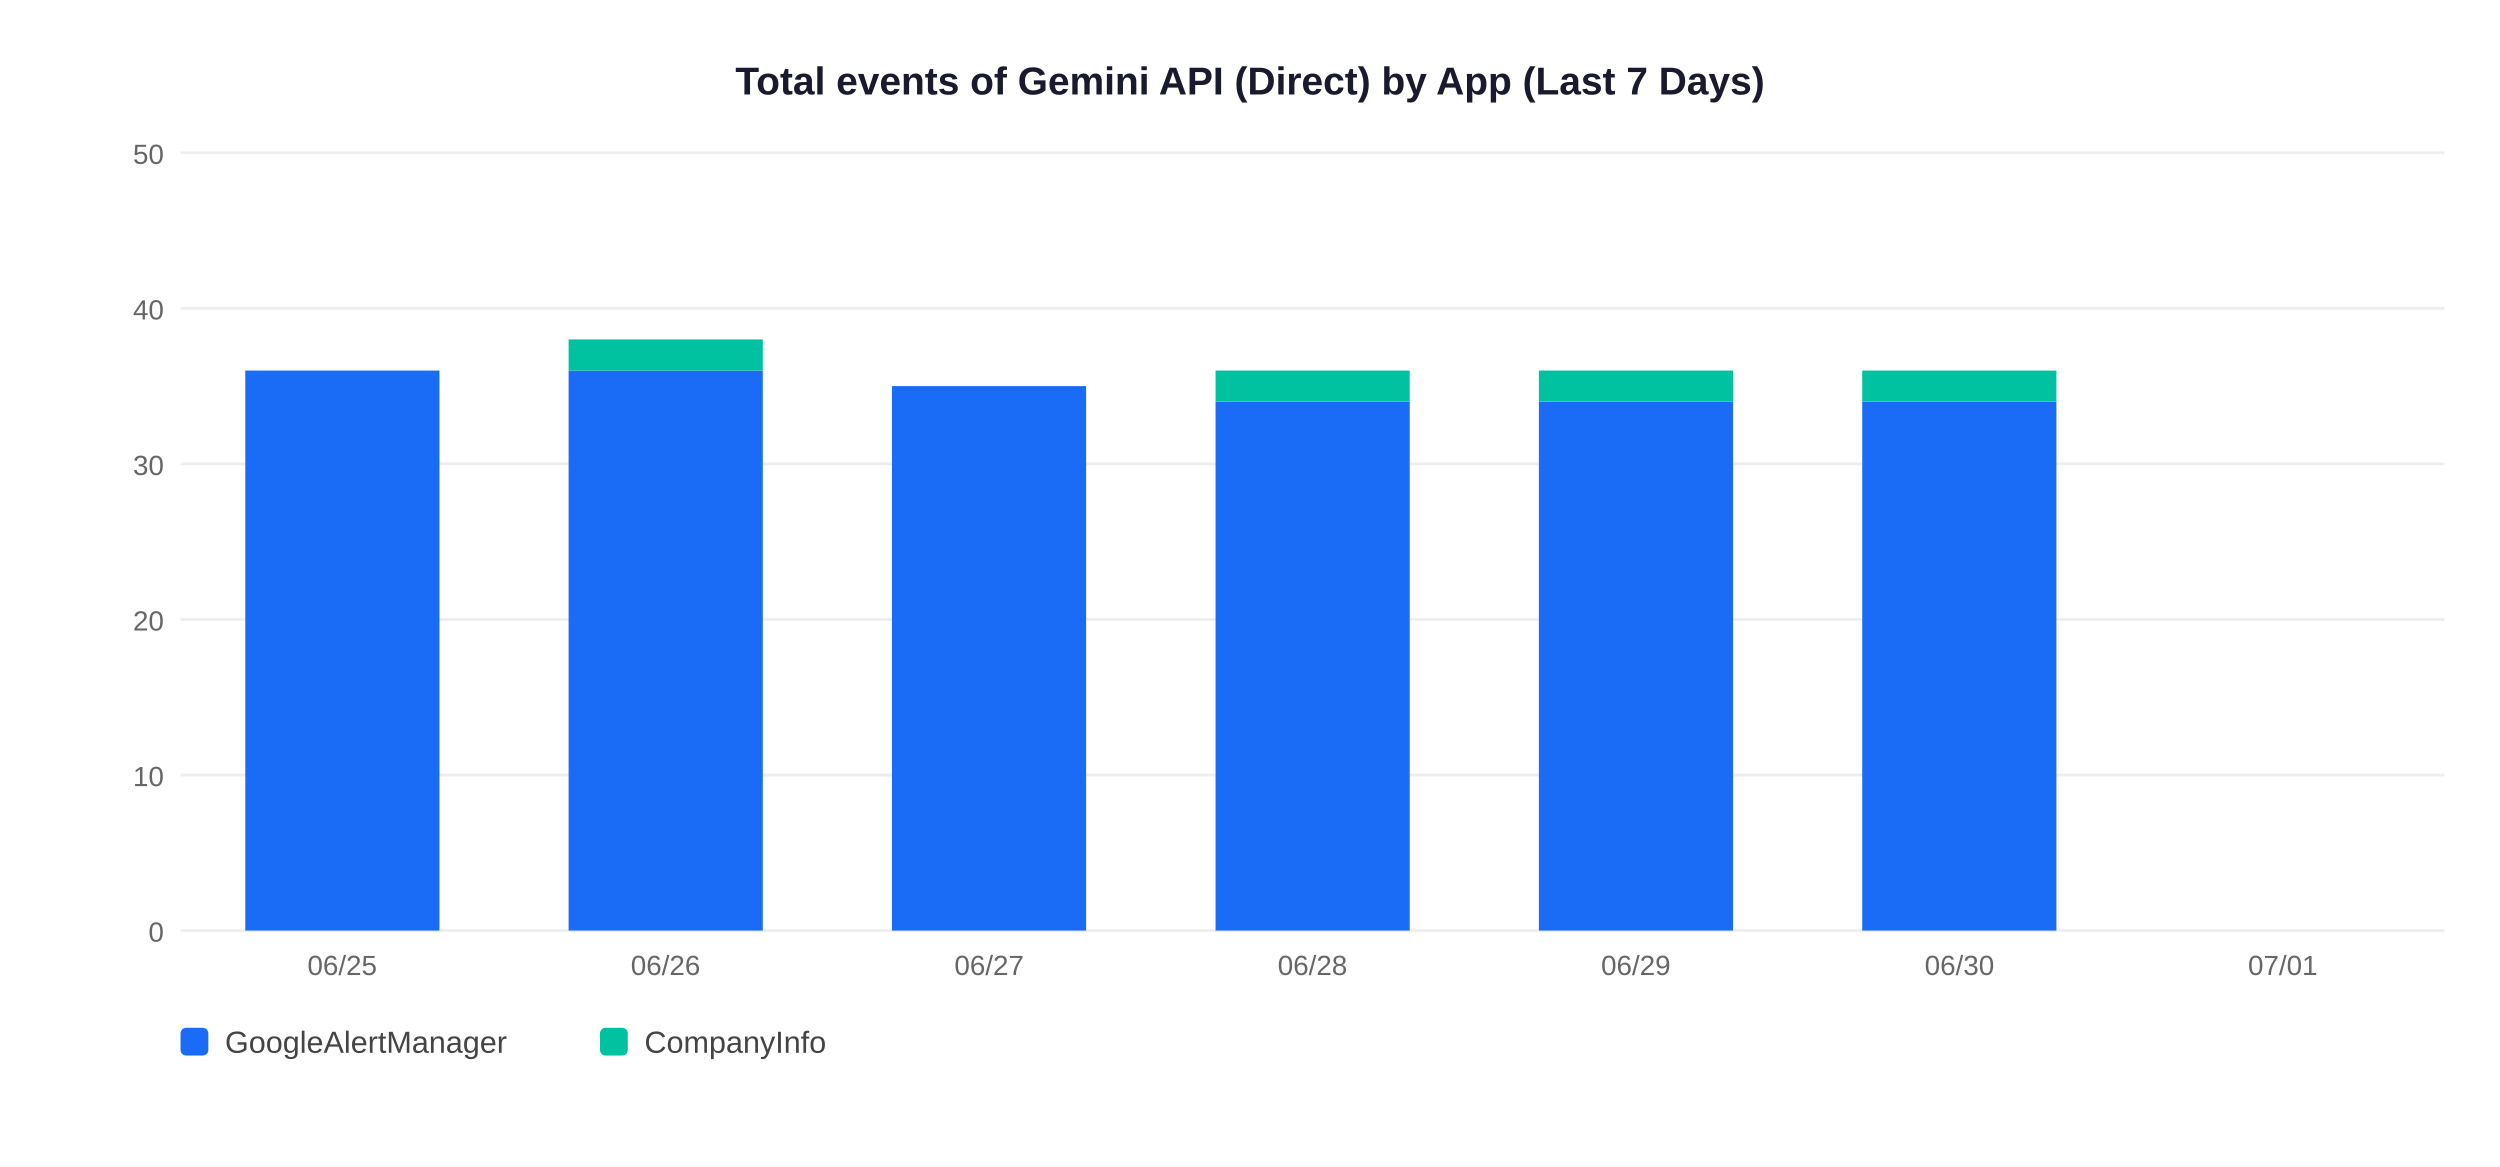
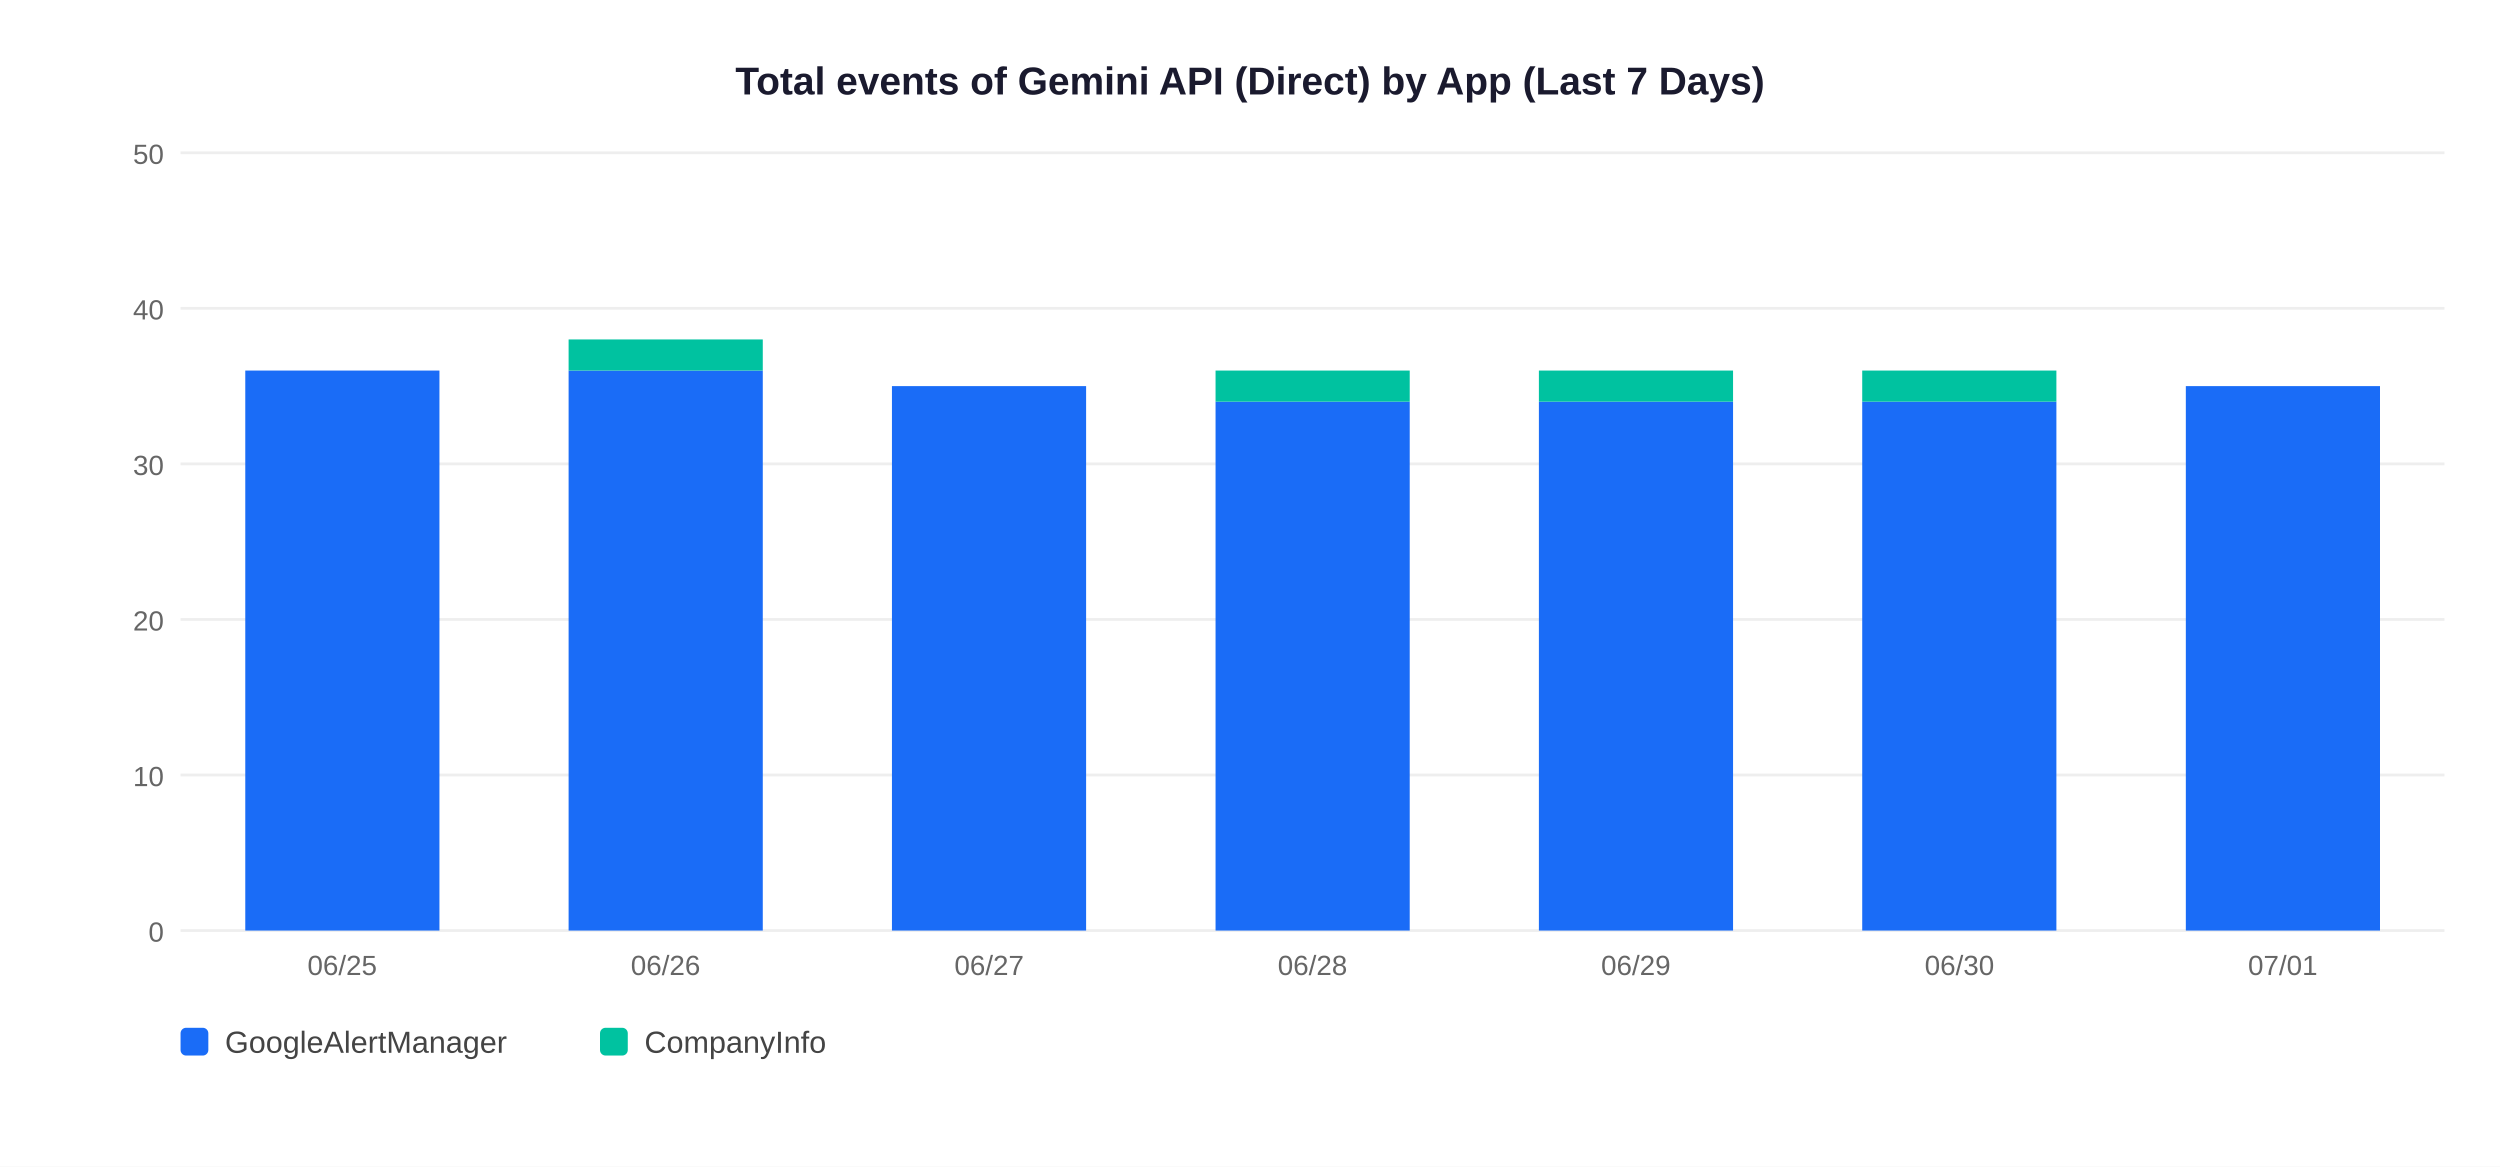
<svg xmlns="http://www.w3.org/2000/svg" width="900" height="420">
  <rect width="900" height="420" fill="white" />
  <text x="450" y="34" text-anchor="middle" font-size="14" font-weight="bold" font-family="Arial,sans-serif" fill="#1a1a2e">Total events of Gemini API (Direct) by App (Last 7 Days)</text>
  <line x1="65" y1="335" x2="880" y2="335" stroke="#EEEEEE" stroke-width="1" />
  <text x="59" y="339" text-anchor="end" font-size="10" font-family="Arial,sans-serif" fill="#666">0</text>
  <line x1="65" y1="279" x2="880" y2="279" stroke="#EEEEEE" stroke-width="1" />
  <text x="59" y="283" text-anchor="end" font-size="10" font-family="Arial,sans-serif" fill="#666">10</text>
  <line x1="65" y1="223" x2="880" y2="223" stroke="#EEEEEE" stroke-width="1" />
  <text x="59" y="227" text-anchor="end" font-size="10" font-family="Arial,sans-serif" fill="#666">20</text>
  <line x1="65" y1="167" x2="880" y2="167" stroke="#EEEEEE" stroke-width="1" />
  <text x="59" y="171" text-anchor="end" font-size="10" font-family="Arial,sans-serif" fill="#666">30</text>
  <line x1="65" y1="111" x2="880" y2="111" stroke="#EEEEEE" stroke-width="1" />
  <text x="59" y="115" text-anchor="end" font-size="10" font-family="Arial,sans-serif" fill="#666">40</text>
  <line x1="65" y1="55" x2="880" y2="55" stroke="#EEEEEE" stroke-width="1" />
  <text x="59" y="59" text-anchor="end" font-size="10" font-family="Arial,sans-serif" fill="#666">50</text>
  <rect x="88.3" y="133.4" width="69.9" height="201.6" fill="#1A6CF7" />
  <text x="123.2" y="351" text-anchor="middle" font-size="10" font-family="Arial,sans-serif" fill="#666">06/25</text>
  <rect x="204.7" y="133.4" width="69.9" height="201.6" fill="#1A6CF7" />
  <rect x="204.7" y="122.2" width="69.9" height="11.2" fill="#00C2A0" />
  <text x="239.6" y="351" text-anchor="middle" font-size="10" font-family="Arial,sans-serif" fill="#666">06/26</text>
  <rect x="321.1" y="139.0" width="69.9" height="196.0" fill="#1A6CF7" />
  <text x="356.1" y="351" text-anchor="middle" font-size="10" font-family="Arial,sans-serif" fill="#666">06/27</text>
  <rect x="437.6" y="144.6" width="69.9" height="190.4" fill="#1A6CF7" />
  <rect x="437.6" y="133.4" width="69.9" height="11.2" fill="#00C2A0" />
  <text x="472.5" y="351" text-anchor="middle" font-size="10" font-family="Arial,sans-serif" fill="#666">06/28</text>
  <rect x="554.0" y="144.6" width="69.9" height="190.4" fill="#1A6CF7" />
  <rect x="554.0" y="133.4" width="69.9" height="11.2" fill="#00C2A0" />
  <text x="588.9" y="351" text-anchor="middle" font-size="10" font-family="Arial,sans-serif" fill="#666">06/29</text>
  <rect x="670.4" y="144.6" width="69.9" height="190.4" fill="#1A6CF7" />
  <rect x="670.4" y="133.4" width="69.9" height="11.2" fill="#00C2A0" />
  <text x="705.4" y="351" text-anchor="middle" font-size="10" font-family="Arial,sans-serif" fill="#666">06/30</text>
+   <rect x="786.9" y="139.0" width="69.9" height="196.0" fill="#1A6CF7" />
  <text x="821.8" y="351" text-anchor="middle" font-size="10" font-family="Arial,sans-serif" fill="#666">07/01</text>
  <rect x="65" y="370" width="10" height="10" rx="2" fill="#1A6CF7" />
  <text x="81" y="379" font-size="11" font-family="Arial,sans-serif" fill="#444">GoogleAlertManager</text>
  <rect x="216" y="370" width="10" height="10" rx="2" fill="#00C2A0" />
  <text x="232" y="379" font-size="11" font-family="Arial,sans-serif" fill="#444">CompanyInfo</text>
</svg>
